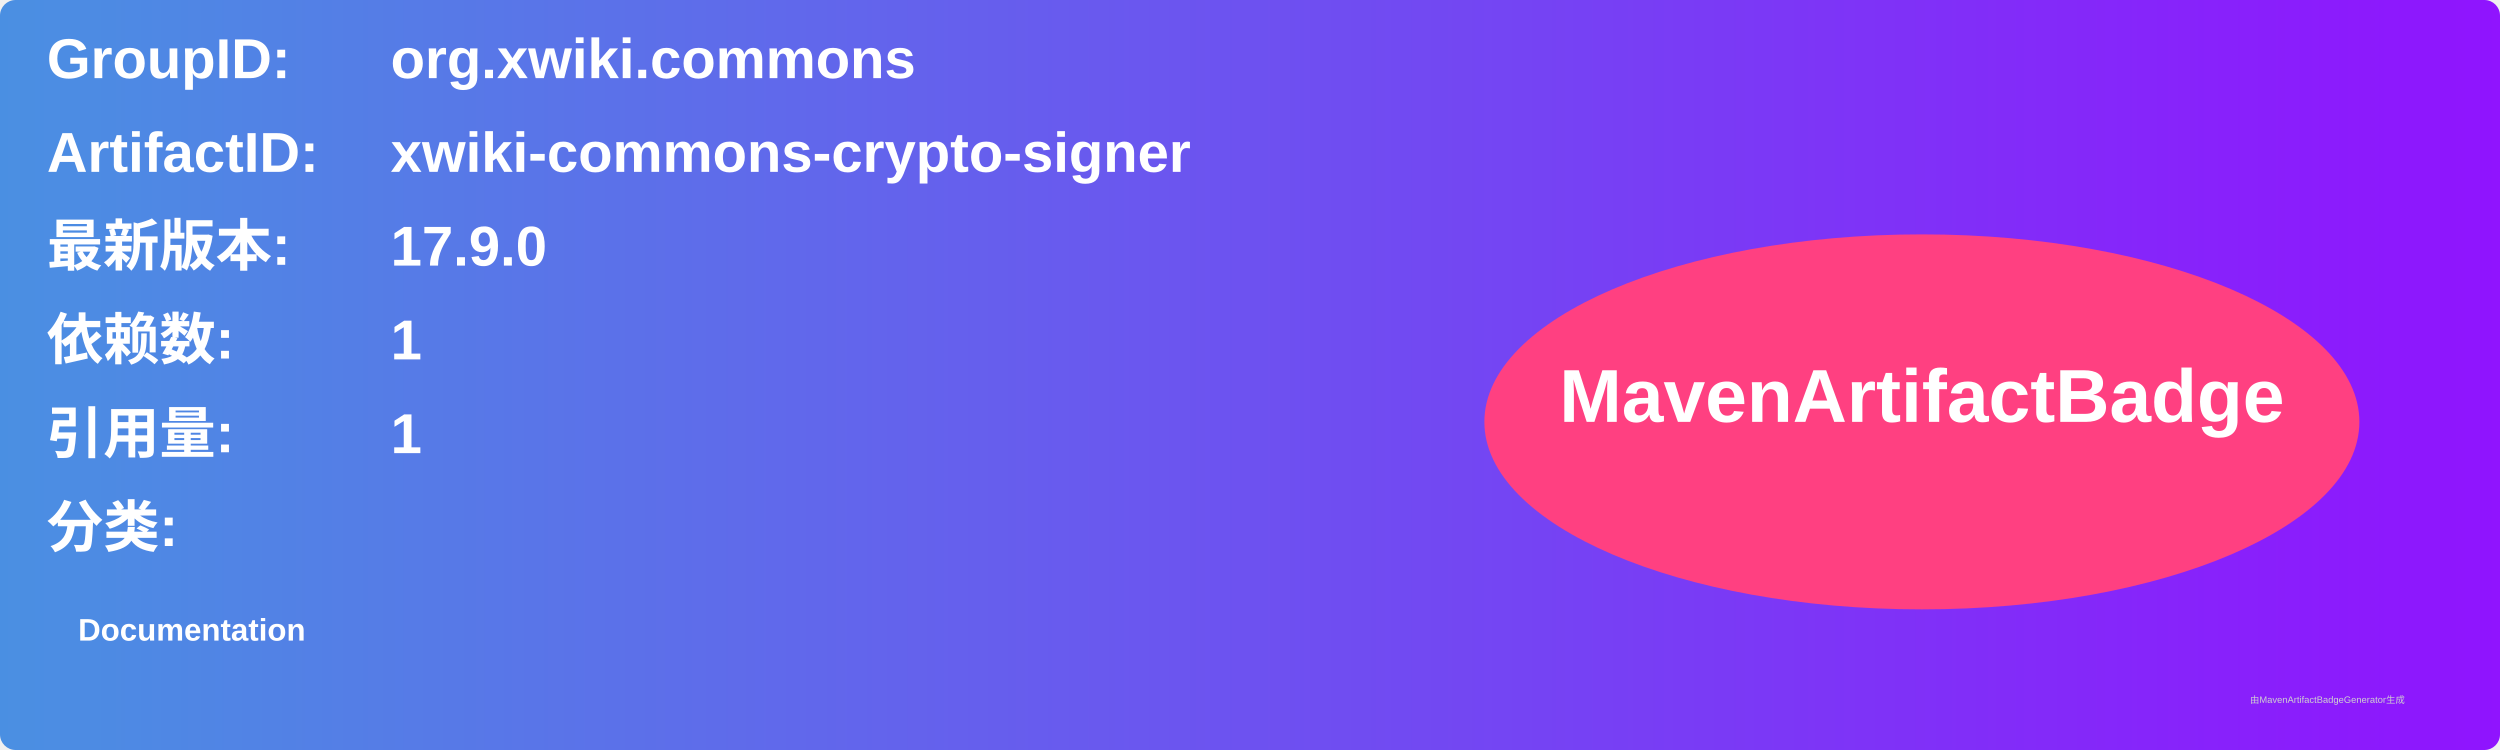
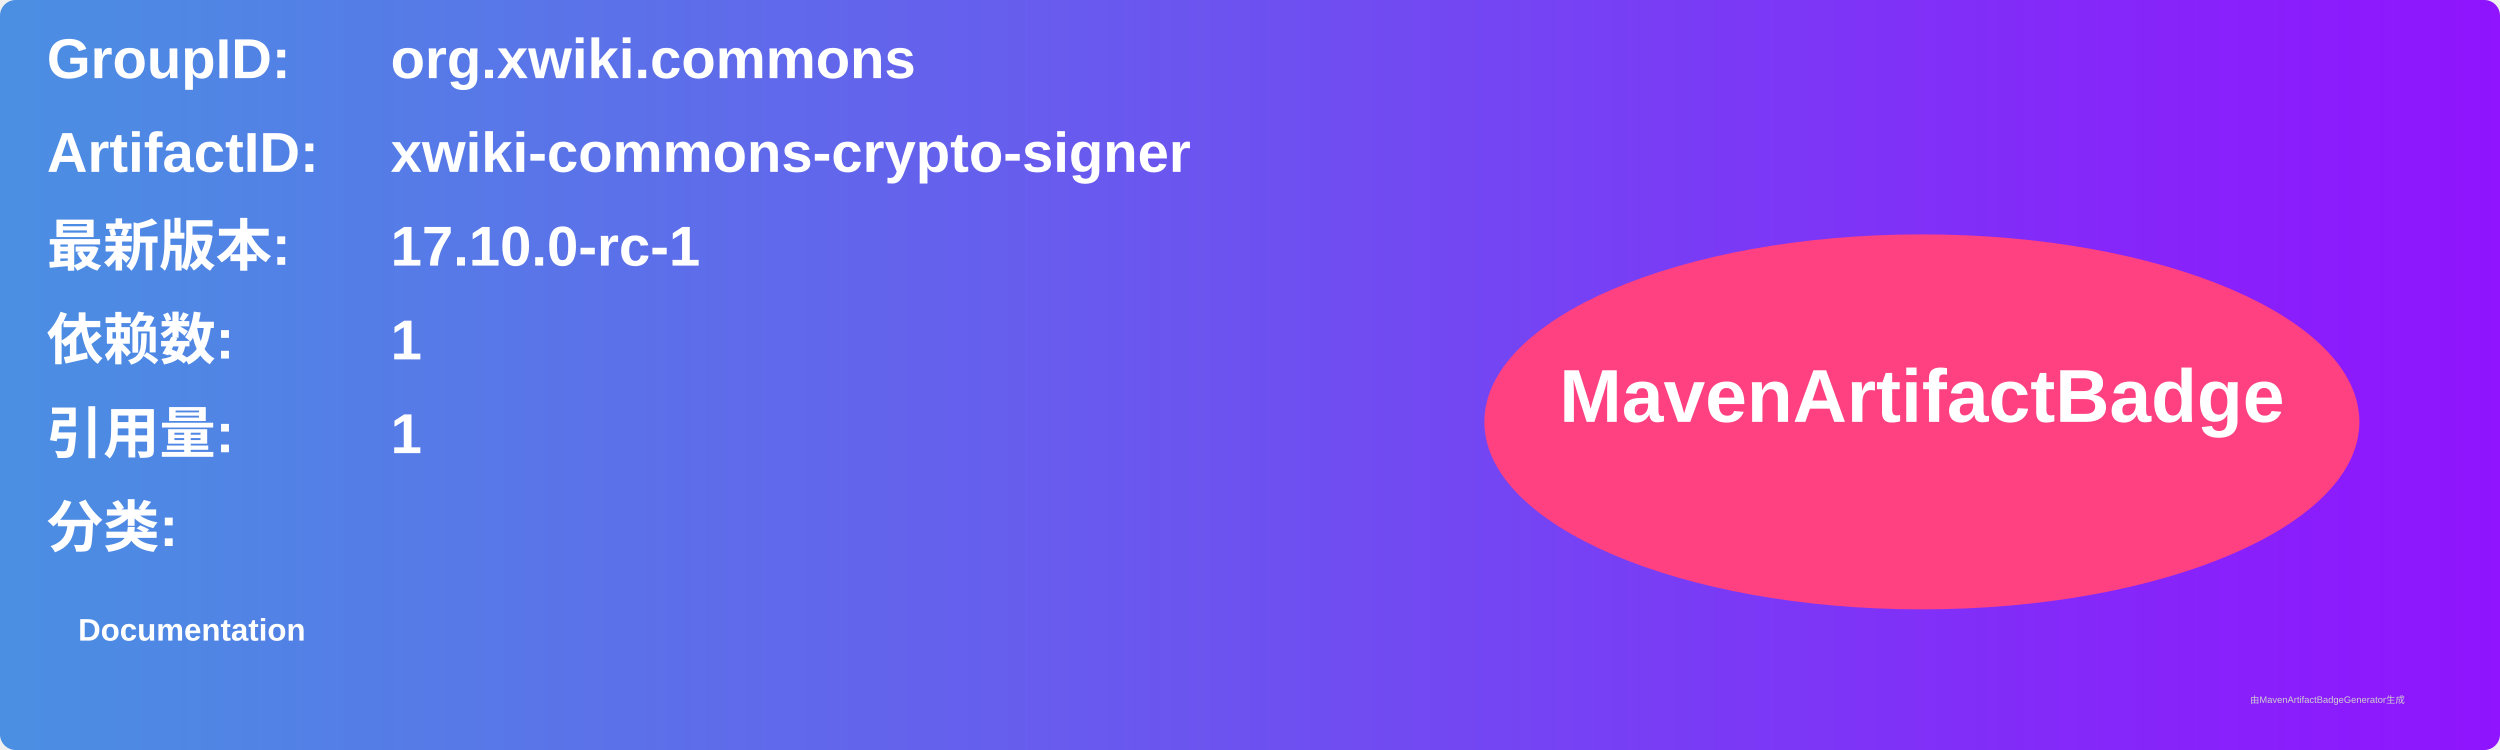
<svg xmlns="http://www.w3.org/2000/svg" width="800" height="240" viewBox="0 0 800 240">
  <linearGradient id="grad" x1="0%" y1="0%" x2="100%" y2="0%">
    <stop offset="0%" stop-color="#4a90e2" />
    <stop offset="100%" stop-color="#9013fe" />
  </linearGradient>
  <rect width="100%" height="100%" rx="5" ry="5" fill="url(#grad)" />
  <g transform="translate(15, 15)">
    <text x="0" y="10" font-family="Arial" font-size="18" fill="white" font-weight="bold" width="260">GroupID:</text>
    <text x="110" y="10" font-family="Arial" font-size="18" fill="white" font-weight="bold" width="460">org.xwiki.commons</text>
    <text x="0" y="40" font-family="Arial" font-size="18" fill="white" font-weight="bold" width="260">ArtifactID:</text>
    <text x="110" y="40" font-family="Arial" font-size="18" fill="white" font-weight="bold" width="460">xwiki-commons-crypto-signer</text>
    <text x="0" y="70" font-family="Arial" font-size="18" fill="white" font-weight="bold">最新版本:</text>
    <text x="110" y="70" font-family="Arial" font-size="18" fill="white" font-weight="bold">
-       <tspan font-weight="bold">17.9.0</tspan>
+       <tspan font-weight="bold">17.10.0-rc-1</tspan>
    </text>
    <text x="0" y="100" font-family="Arial" font-size="18" fill="white" font-weight="bold">依赖数: </text>
    <text x="110" y="100" font-family="Arial" font-size="18" fill="white">
      <tspan font-weight="bold">1</tspan>
    </text>
    <text x="0" y="130" font-family="Arial" font-size="18" fill="white" font-weight="bold">引用量: </text>
    <text x="110" y="130" font-family="Arial" font-size="18" fill="white">
      <tspan font-weight="bold">1</tspan>
    </text>
    <text x="0" y="160" font-family="Arial" font-size="18" fill="white" font-weight="bold">分类:</text>
    <text x="10" y="190" font-family="Arial" font-size="10" fill="white">
      <tspan font-weight="bold">Documentation</tspan>
    </text>
    <ellipse cx="600" cy="120" rx="140" ry="60" fill="#ff4081" />
    <text x="600" y="120" text-anchor="middle" font-family="Arial" font-size="24" fill="white" font-weight="bold">MavenArtifactBadge</text>
  </g>
  <text x="720" y="225" font-family="Arial" font-size="3" fill="#d0d0d0">由MavenArtifactBadgeGenerator生成</text>
</svg>
